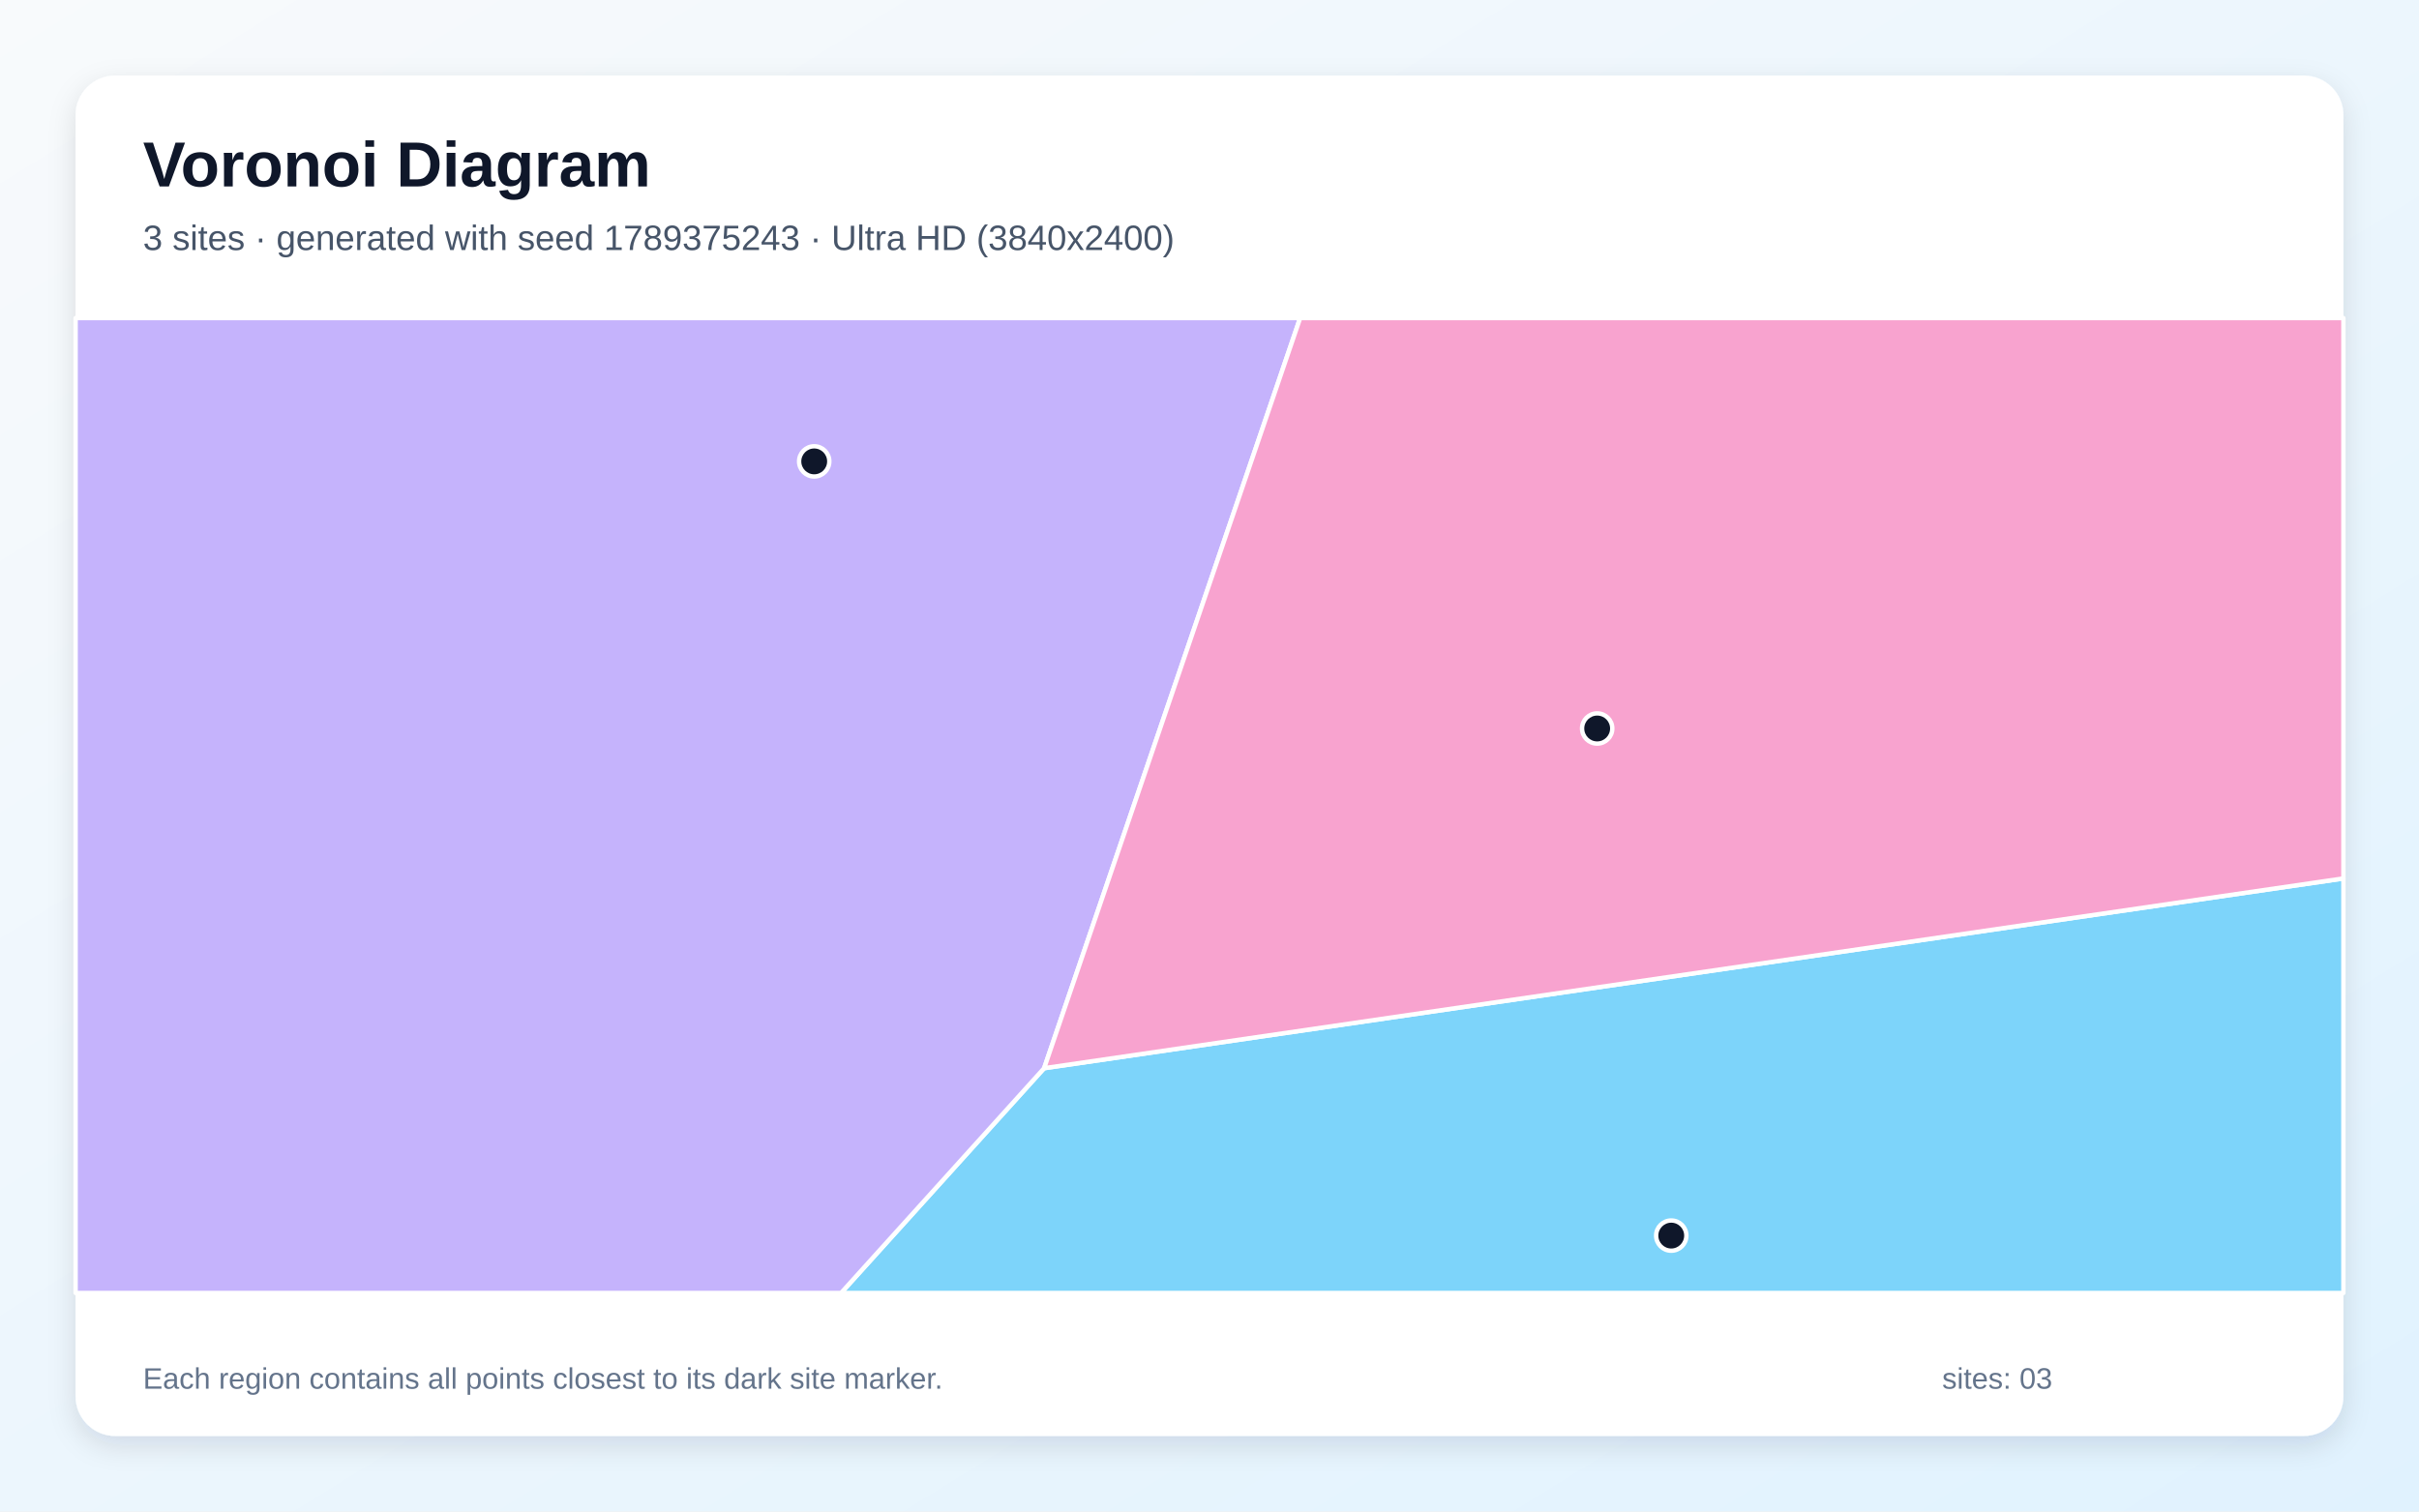
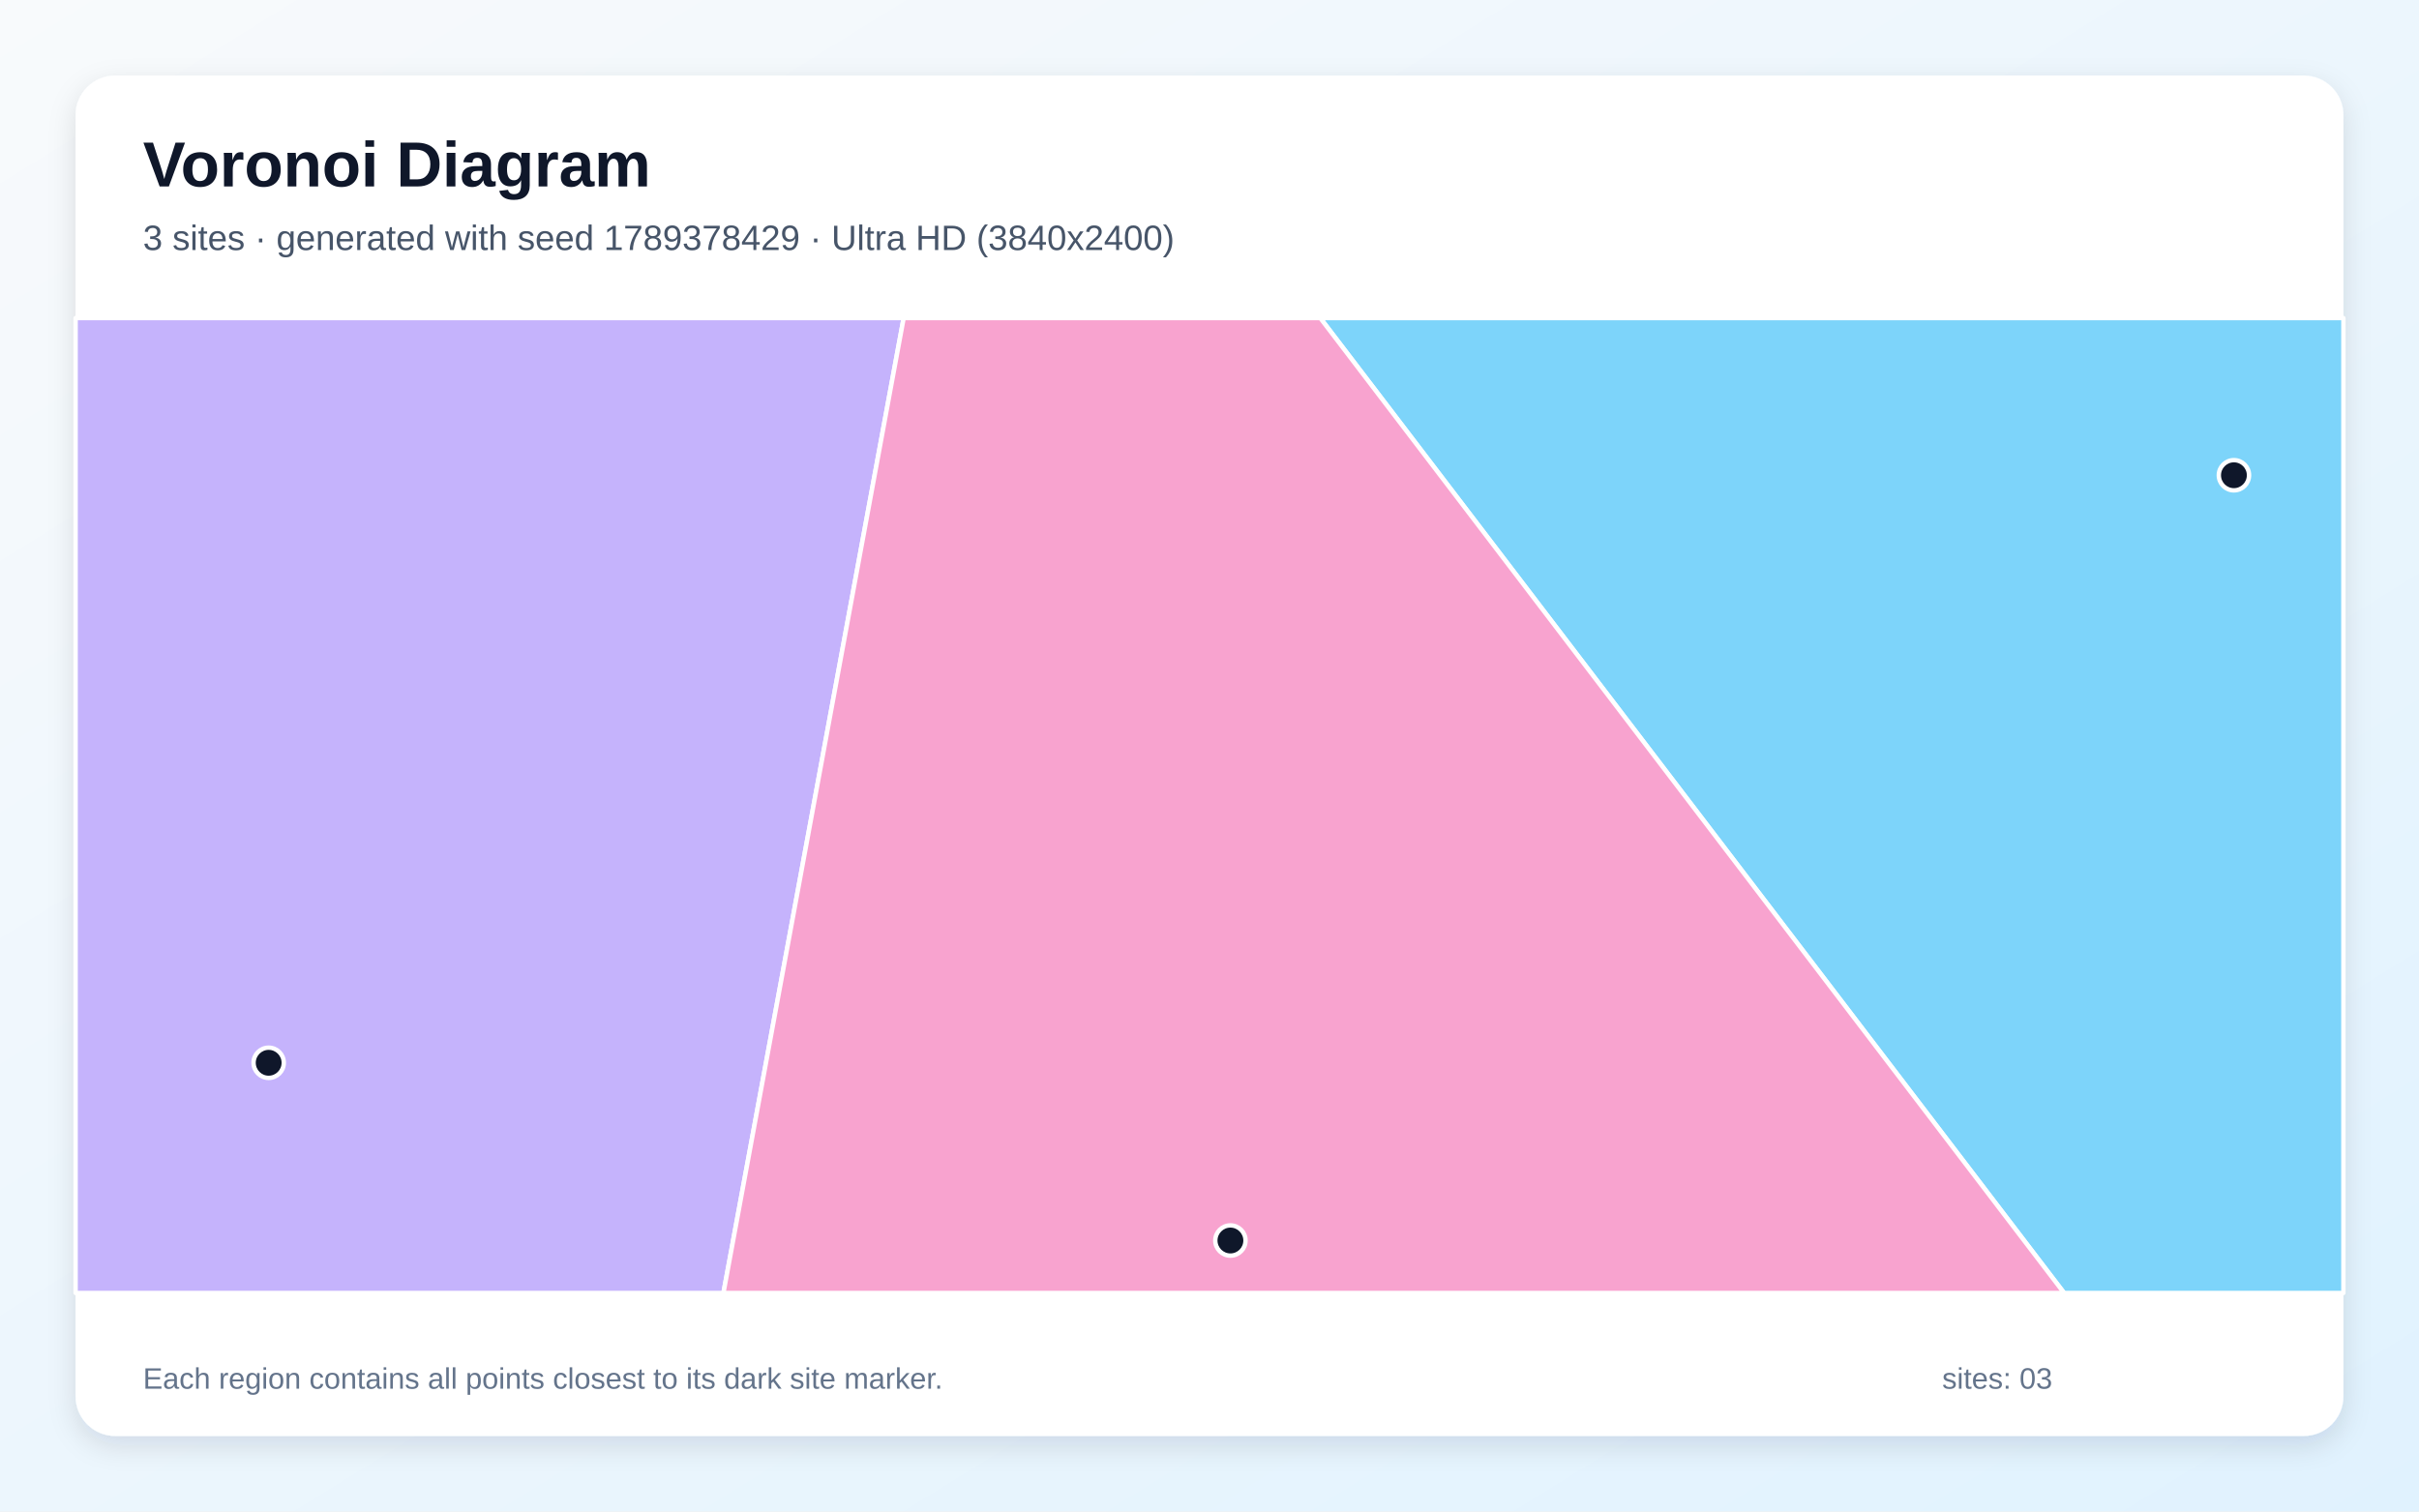
<svg xmlns="http://www.w3.org/2000/svg" width="3840" height="2400" viewBox="0 0 3840 2400" role="img" aria-labelledby="title description">
  <defs>
    <linearGradient id="background" x1="0" y1="0" x2="1" y2="1">
      <stop stop-color="#F8FAFC" />
      <stop offset="1" stop-color="#E0F2FE" />
    </linearGradient>
    <filter id="shadow" x="-5%" y="-5%" width="110%" height="110%">
      <feDropShadow dx="0" dy="15" stdDeviation="22" flood-color="#0F172A" flood-opacity=".12" />
    </filter>
  </defs>
  <rect width="3840" height="2400" fill="url(#background)" />
  <rect x="120" y="120" width="3600" height="2160" rx="63" fill="#FFFFFF" filter="url(#shadow)" />
  <g font-family="Arial, sans-serif">
    <text x="227" y="296" font-size="101" font-weight="700" fill="#0F172A">Voronoi Diagram</text>
-     <text x="227" y="397" font-size="56" fill="#475569">3 sites · generated with seed 1789375243 · Ultra HD (3840x2400)</text>
+     <text x="227" y="397" font-size="56" fill="#475569">3 sites · generated with seed 1789378429 · Ultra HD (3840x2400)</text>
  </g>
  <g stroke="#FFFFFF" stroke-width="7" stroke-linejoin="round">
-     <polygon points="1657.5,1696.1 3720.0,1394.8 3720.0,2053.0 1335.1,2053.0" fill="#38BDF8" fill-opacity="0.65" />
-     <polygon points="120.0,505.0 2063.9,505.0 1657.5,1696.1 1335.1,2053.0 120.0,2053.0" fill="#A78BFA" fill-opacity="0.65" />
-     <polygon points="1657.5,1696.1 2063.9,505.0 3720.0,505.0 3720.0,1394.8" fill="#F472B6" fill-opacity="0.65" />
+     <polygon points="2095.9,505.0 3720.0,505.0 3720.0,2053.0 3276.6,2053.0" fill="#38BDF8" fill-opacity="0.65" />
+     <polygon points="120.0,505.0 1434.5,505.0 1148.4,2053.0 120.0,2053.0" fill="#A78BFA" fill-opacity="0.65" />
+     <polygon points="1434.5,505.0 2095.9,505.0 3276.6,2053.0 1148.4,2053.0" fill="#F472B6" fill-opacity="0.65" />
  </g>
  <g>
-     <circle cx="2653.0" cy="1961.9" r="24" fill="#0F172A" stroke="#FFFFFF" stroke-width="7" />
-     <circle cx="1292.5" cy="732.6" r="24" fill="#0F172A" stroke="#FFFFFF" stroke-width="7" />
-     <circle cx="2535.4" cy="1156.7" r="24" fill="#0F172A" stroke="#FFFFFF" stroke-width="7" />
+     <circle cx="3546.2" cy="754.6" r="24" fill="#0F172A" stroke="#FFFFFF" stroke-width="7" />
+     <circle cx="426.5" cy="1687.5" r="24" fill="#0F172A" stroke="#FFFFFF" stroke-width="7" />
+     <circle cx="1953.2" cy="1969.7" r="24" fill="#0F172A" stroke="#FFFFFF" stroke-width="7" />
  </g>
  <g font-family="Arial, sans-serif" font-size="47" fill="#64748B">
    <text x="227" y="2205">Each region contains all points closest to its dark site marker.</text>
    <text x="3083" y="2205">sites: 03</text>
  </g>
</svg>
